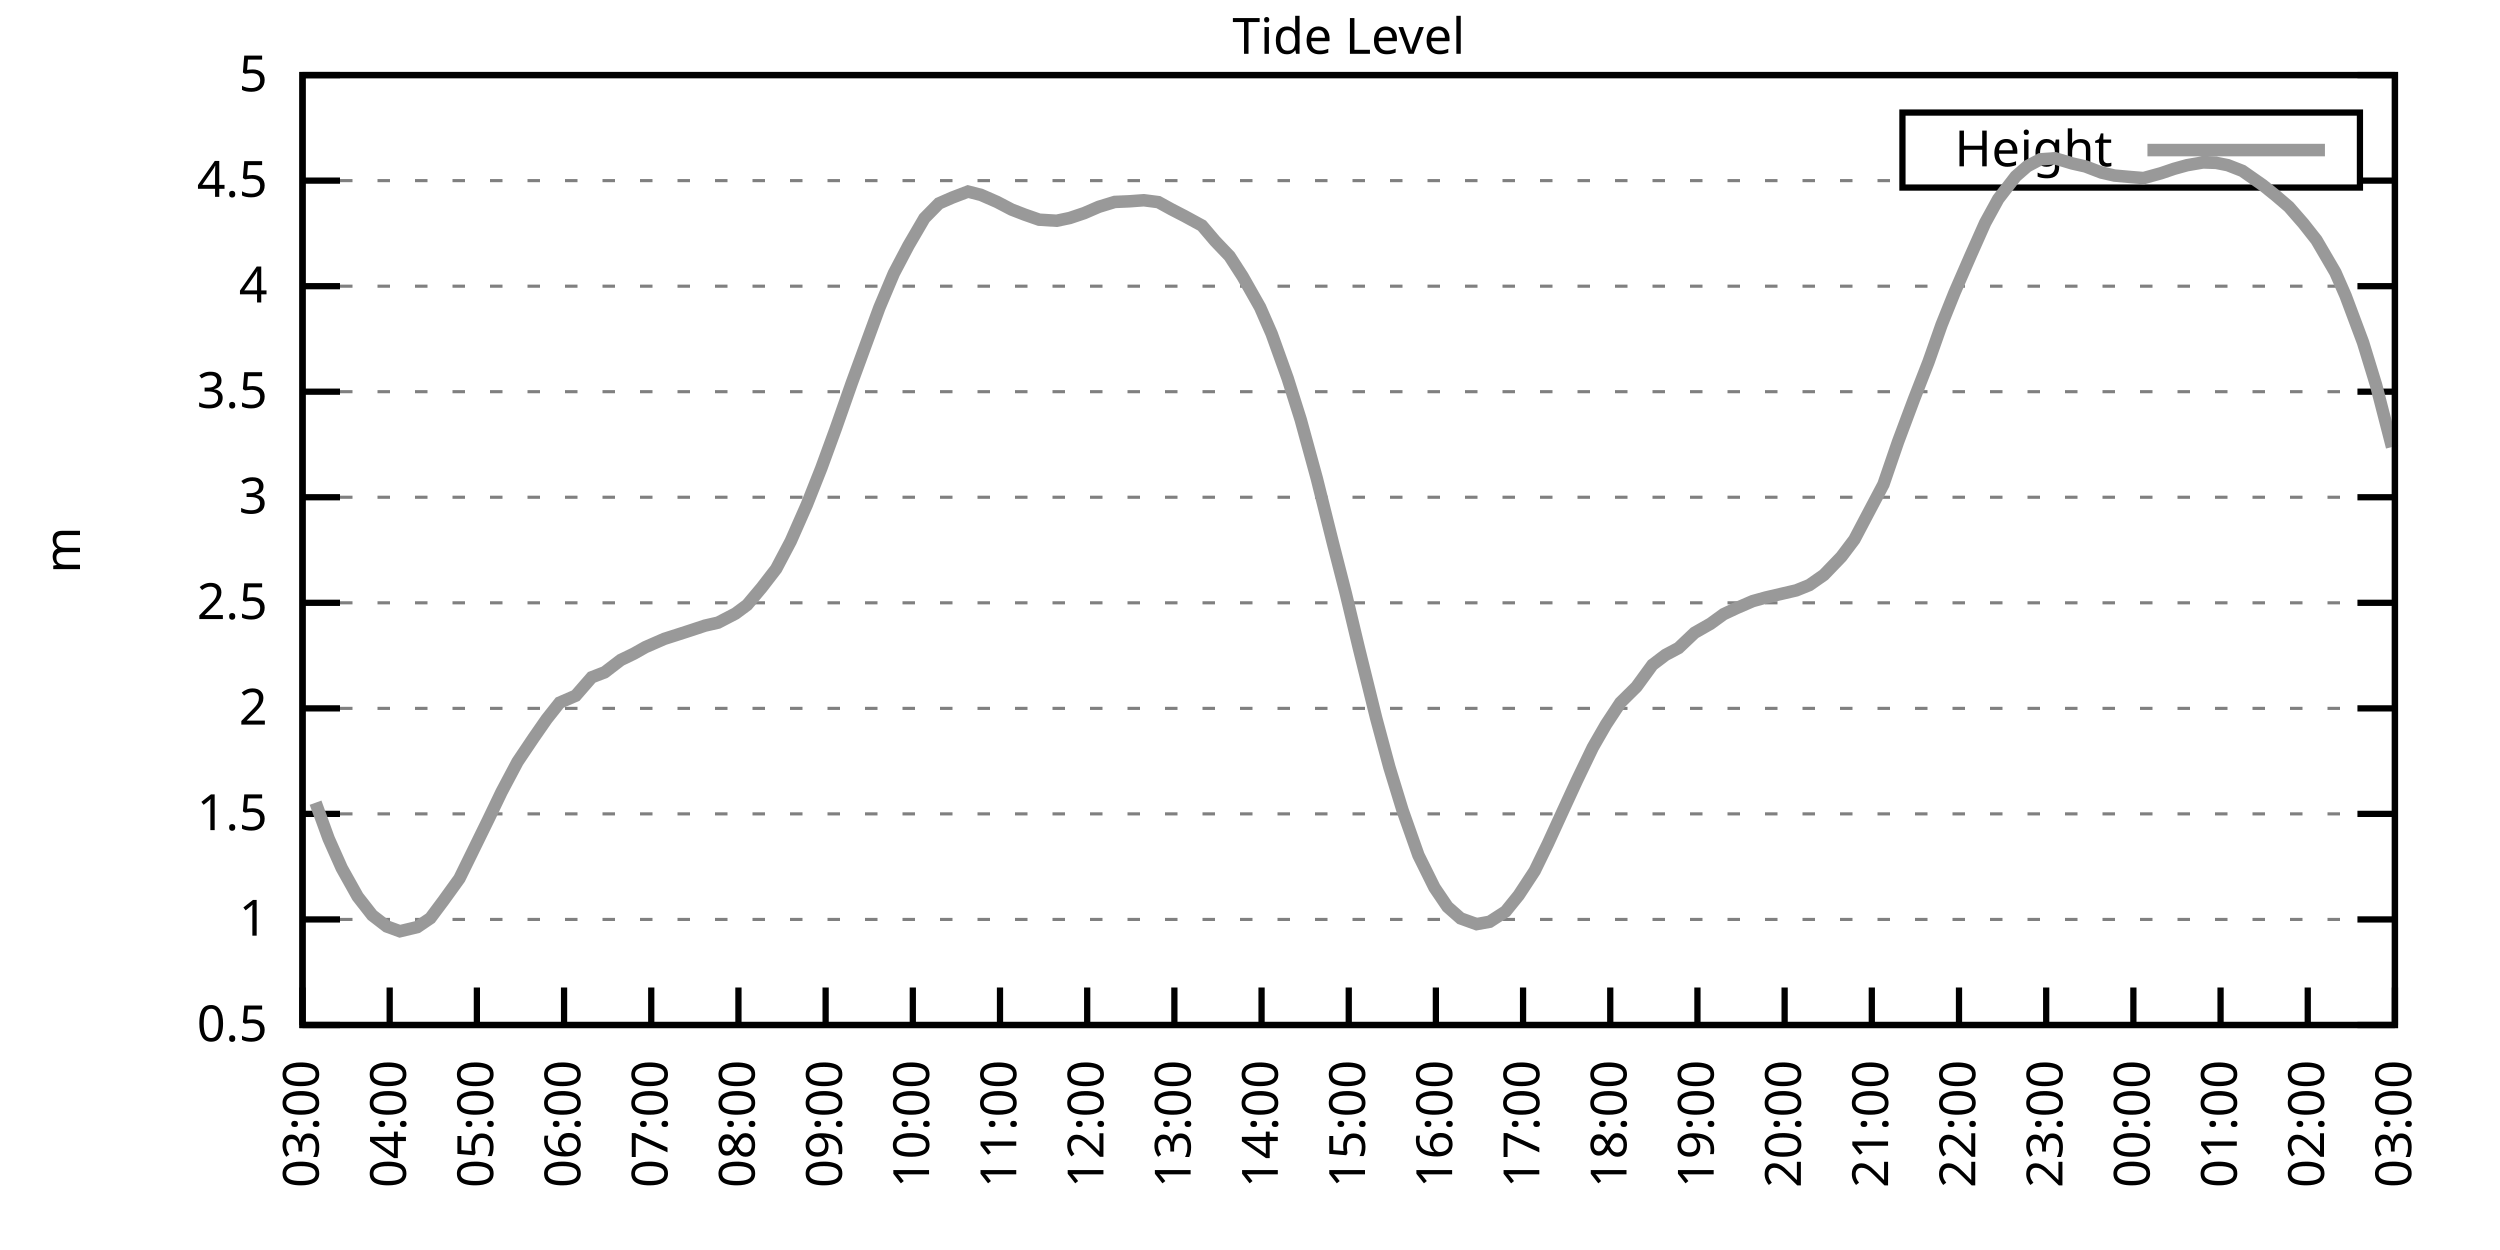
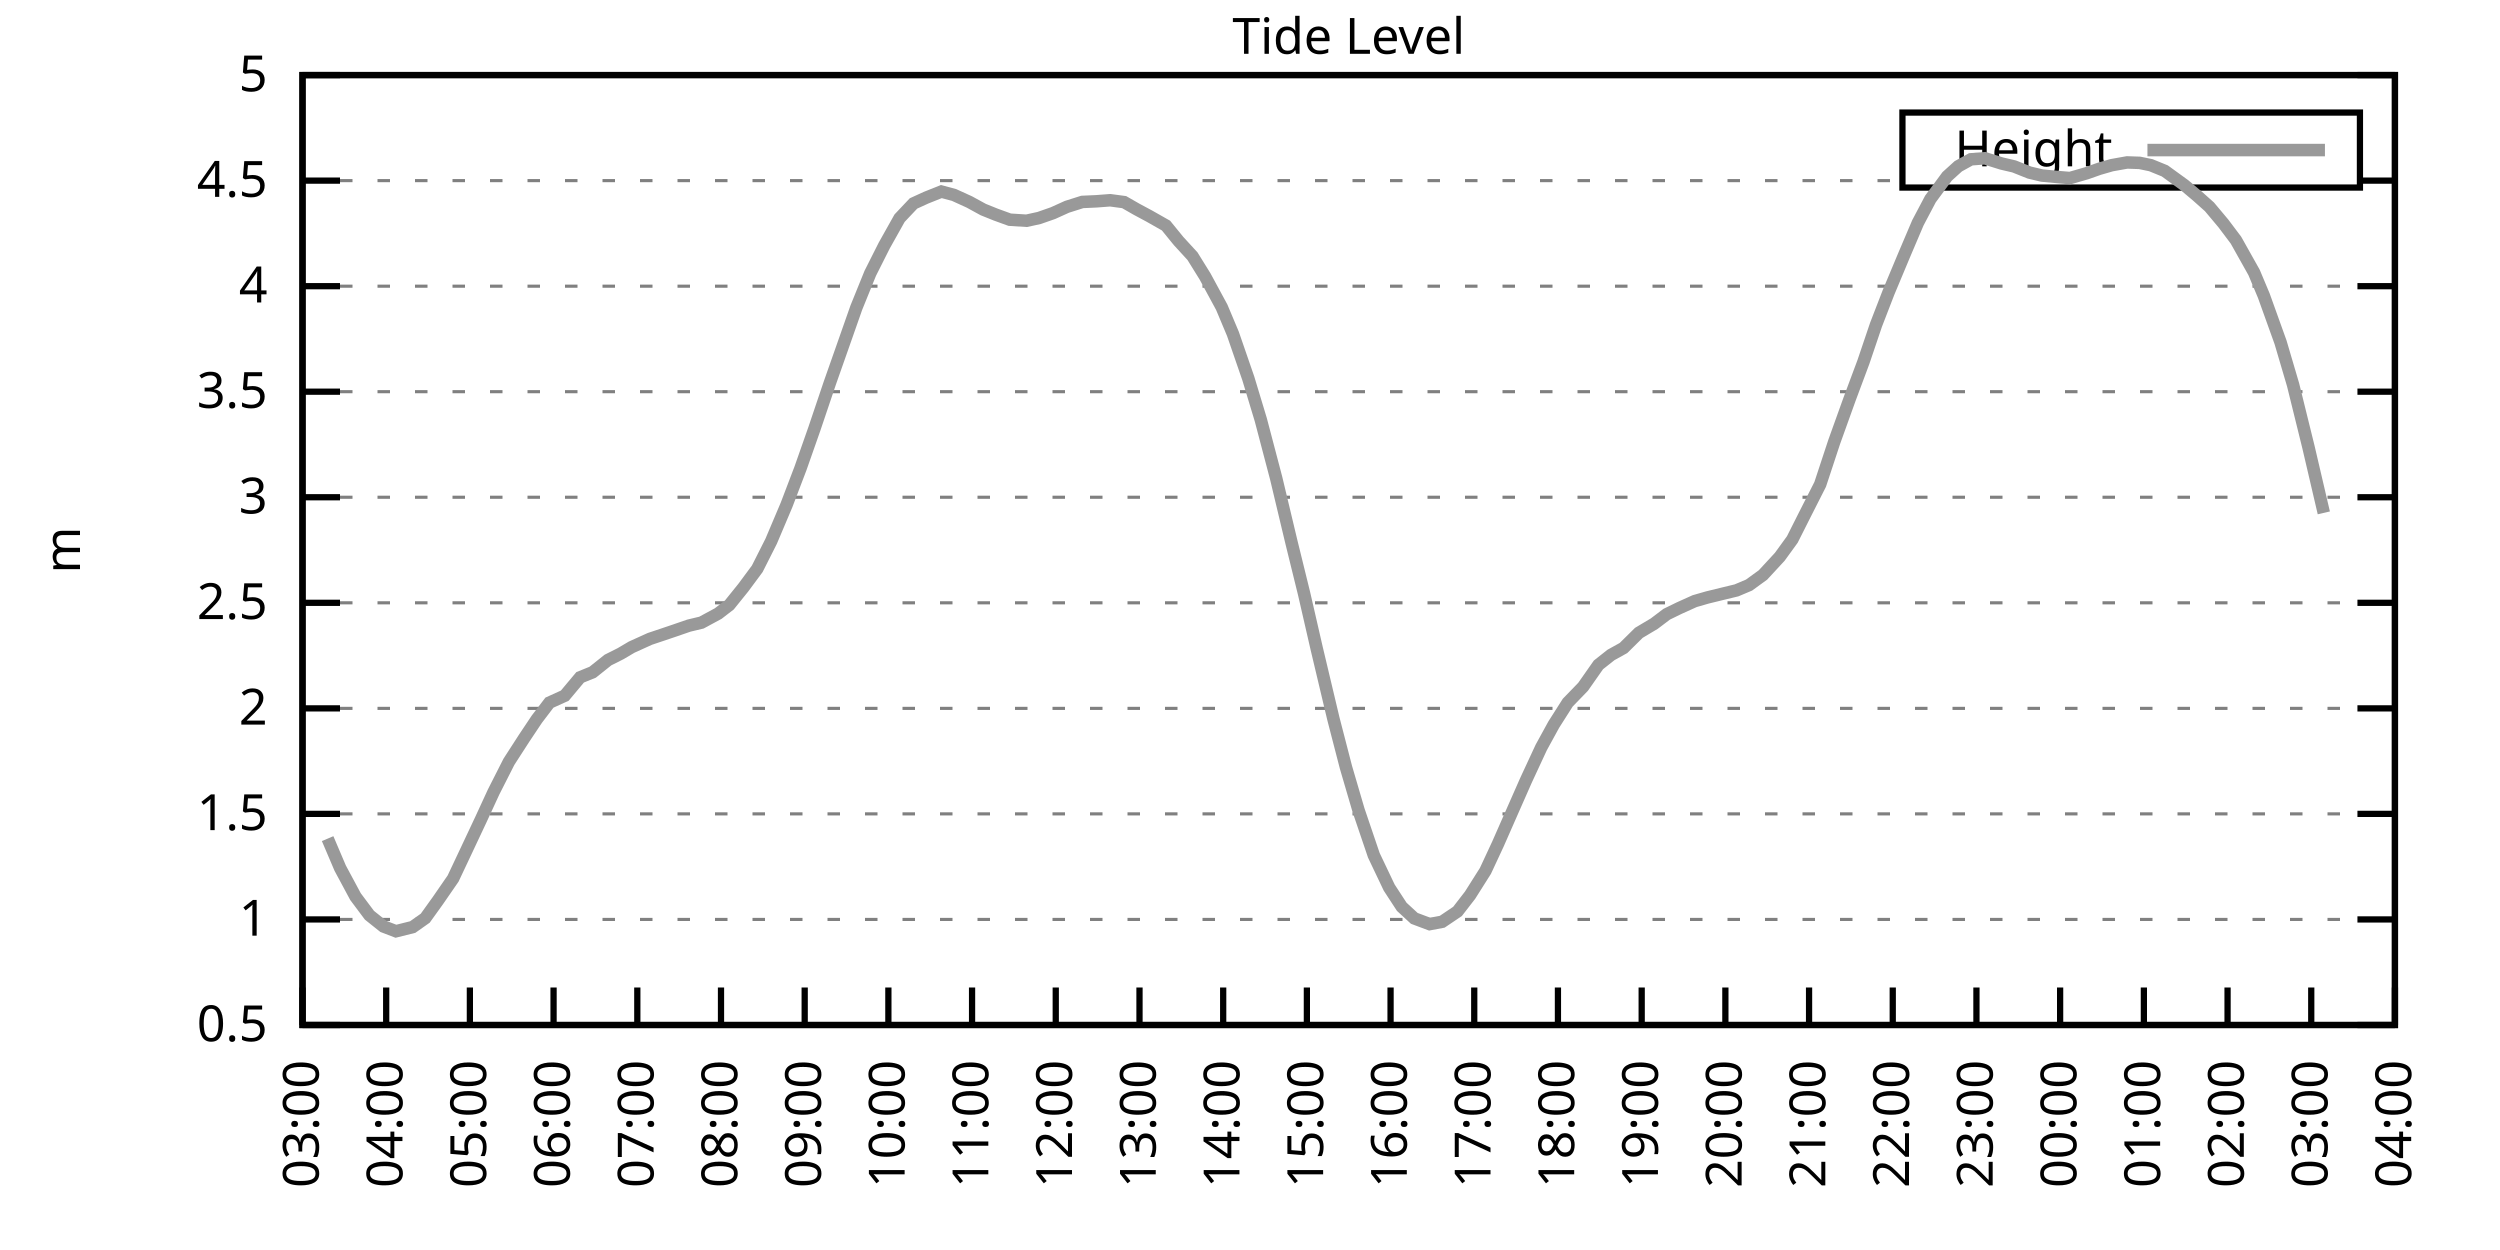
<svg xmlns="http://www.w3.org/2000/svg" xmlns:xlink="http://www.w3.org/1999/xlink" width="400" height="200" viewBox="0 0 400 200">
  <g id="gnuplot_canvas">
    <rect x="0" y="0" width="400" height="200" fill="none" />
    <defs>
      <circle id="gpDot" r="0.5" stroke-width="0.5" stroke="currentColor" />
      <path id="gpPt0" stroke-width="0.333" stroke="currentColor" d="M-1,0 h2 M0,-1 v2" />
      <path id="gpPt1" stroke-width="0.333" stroke="currentColor" d="M-1,-1 L1,1 M1,-1 L-1,1" />
      <path id="gpPt2" stroke-width="0.333" stroke="currentColor" d="M-1,0 L1,0 M0,-1 L0,1 M-1,-1 L1,1 M-1,1 L1,-1" />
      <rect id="gpPt3" stroke-width="0.333" stroke="currentColor" x="-1" y="-1" width="2" height="2" />
      <rect id="gpPt4" stroke-width="0.333" stroke="currentColor" fill="currentColor" x="-1" y="-1" width="2" height="2" />
      <circle id="gpPt5" stroke-width="0.333" stroke="currentColor" cx="0" cy="0" r="1" />
      <use xlink:href="#gpPt5" id="gpPt6" fill="currentColor" stroke="none" />
      <path id="gpPt7" stroke-width="0.333" stroke="currentColor" d="M0,-1.33 L-1.33,0.67 L1.33,0.67 z" />
      <use xlink:href="#gpPt7" id="gpPt8" fill="currentColor" stroke="none" />
      <use xlink:href="#gpPt7" id="gpPt9" stroke="currentColor" transform="rotate(180)" />
      <use xlink:href="#gpPt9" id="gpPt10" fill="currentColor" stroke="none" />
      <use xlink:href="#gpPt3" id="gpPt11" stroke="currentColor" transform="rotate(45)" />
      <use xlink:href="#gpPt11" id="gpPt12" fill="currentColor" stroke="none" />
      <path id="gpPt13" stroke-width="0.333" stroke="currentColor" d="M0,1.330 L1.265,0.411 L0.782,-1.067 L-0.782,-1.076 L-1.265,0.411 z" />
      <use xlink:href="#gpPt13" id="gpPt14" fill="currentColor" stroke="none" />
      <filter id="textbox" filterUnits="objectBoundingBox" x="0" y="0" height="1" width="1">
        <feFlood flood-color="white" flood-opacity="1" result="bgnd" />
        <feComposite in="SourceGraphic" in2="bgnd" operator="atop" />
      </filter>
      <filter id="greybox" filterUnits="objectBoundingBox" x="0" y="0" height="1" width="1">
        <feFlood flood-color="lightgrey" flood-opacity="1" result="grey" />
        <feComposite in="SourceGraphic" in2="grey" operator="atop" />
      </filter>
    </defs>
    <g fill="none" color="white" stroke="currentColor" stroke-width="1.00" stroke-linecap="butt" stroke-linejoin="miter">
</g>
    <g fill="none" color="black" stroke="currentColor" stroke-width="1.00" stroke-linecap="butt" stroke-linejoin="miter">
      <g stroke="none" shape-rendering="crispEdges">
        <polygon fill="rgb(255, 255, 255)" points="48.40,164.00 383.18,164.00 383.18,12.02 48.40,12.02 " />
      </g>
    </g>
    <g fill="none" color="black" stroke="currentColor" stroke-width="1.00" stroke-linecap="butt" stroke-linejoin="miter">
</g>
    <g fill="none" color="black" stroke="black" stroke-width="0.50" stroke-linecap="butt" stroke-linejoin="miter">
</g>
    <g fill="none" color="gray" stroke="currentColor" stroke-width="0.50" stroke-linecap="butt" stroke-linejoin="miter">
      <path stroke="gray" stroke-dasharray="2,4" class="gridline" d="M48.40,164.00 L383.19,164.00  " />
    </g>
    <g fill="none" color="gray" stroke="gray" stroke-width="1.00" stroke-linecap="butt" stroke-linejoin="miter">
</g>
    <g fill="none" color="black" stroke="currentColor" stroke-width="1.00" stroke-linecap="butt" stroke-linejoin="miter">
      <path stroke="black" d="M48.40,164.00 L54.40,164.00 M383.19,164.00 L377.19,164.00  " />
      <g transform="translate(42.80,166.60)" stroke="none" fill="black" font-family="Sans" font-size="8.00" text-anchor="end">
        <text>
          <tspan font-family="Sans"> 0.5</tspan>
        </text>
      </g>
    </g>
    <g fill="none" color="black" stroke="currentColor" stroke-width="1.00" stroke-linecap="butt" stroke-linejoin="miter">
</g>
    <g fill="none" color="black" stroke="black" stroke-width="0.50" stroke-linecap="butt" stroke-linejoin="miter">
</g>
    <g fill="none" color="gray" stroke="currentColor" stroke-width="0.50" stroke-linecap="butt" stroke-linejoin="miter">
      <path stroke="gray" stroke-dasharray="2,4" class="gridline" d="M48.40,147.11 L383.19,147.11  " />
    </g>
    <g fill="none" color="gray" stroke="gray" stroke-width="1.00" stroke-linecap="butt" stroke-linejoin="miter">
</g>
    <g fill="none" color="black" stroke="currentColor" stroke-width="1.00" stroke-linecap="butt" stroke-linejoin="miter">
      <path stroke="black" d="M48.40,147.11 L54.40,147.11 M383.19,147.11 L377.19,147.11  " />
      <g transform="translate(42.80,149.71)" stroke="none" fill="black" font-family="Sans" font-size="8.00" text-anchor="end">
        <text>
          <tspan font-family="Sans"> 1</tspan>
        </text>
      </g>
    </g>
    <g fill="none" color="black" stroke="currentColor" stroke-width="1.00" stroke-linecap="butt" stroke-linejoin="miter">
</g>
    <g fill="none" color="black" stroke="black" stroke-width="0.50" stroke-linecap="butt" stroke-linejoin="miter">
</g>
    <g fill="none" color="gray" stroke="currentColor" stroke-width="0.50" stroke-linecap="butt" stroke-linejoin="miter">
      <path stroke="gray" stroke-dasharray="2,4" class="gridline" d="M48.40,130.22 L383.19,130.22  " />
    </g>
    <g fill="none" color="gray" stroke="gray" stroke-width="1.00" stroke-linecap="butt" stroke-linejoin="miter">
</g>
    <g fill="none" color="black" stroke="currentColor" stroke-width="1.00" stroke-linecap="butt" stroke-linejoin="miter">
      <path stroke="black" d="M48.40,130.22 L54.40,130.22 M383.19,130.22 L377.19,130.22  " />
      <g transform="translate(42.80,132.82)" stroke="none" fill="black" font-family="Sans" font-size="8.00" text-anchor="end">
        <text>
          <tspan font-family="Sans"> 1.5</tspan>
        </text>
      </g>
    </g>
    <g fill="none" color="black" stroke="currentColor" stroke-width="1.00" stroke-linecap="butt" stroke-linejoin="miter">
</g>
    <g fill="none" color="black" stroke="black" stroke-width="0.50" stroke-linecap="butt" stroke-linejoin="miter">
</g>
    <g fill="none" color="gray" stroke="currentColor" stroke-width="0.50" stroke-linecap="butt" stroke-linejoin="miter">
      <path stroke="gray" stroke-dasharray="2,4" class="gridline" d="M48.40,113.34 L383.19,113.34  " />
    </g>
    <g fill="none" color="gray" stroke="gray" stroke-width="1.00" stroke-linecap="butt" stroke-linejoin="miter">
</g>
    <g fill="none" color="black" stroke="currentColor" stroke-width="1.00" stroke-linecap="butt" stroke-linejoin="miter">
      <path stroke="black" d="M48.40,113.34 L54.40,113.34 M383.19,113.34 L377.19,113.34  " />
      <g transform="translate(42.80,115.94)" stroke="none" fill="black" font-family="Sans" font-size="8.00" text-anchor="end">
        <text>
          <tspan font-family="Sans"> 2</tspan>
        </text>
      </g>
    </g>
    <g fill="none" color="black" stroke="currentColor" stroke-width="1.00" stroke-linecap="butt" stroke-linejoin="miter">
</g>
    <g fill="none" color="black" stroke="black" stroke-width="0.50" stroke-linecap="butt" stroke-linejoin="miter">
</g>
    <g fill="none" color="gray" stroke="currentColor" stroke-width="0.50" stroke-linecap="butt" stroke-linejoin="miter">
      <path stroke="gray" stroke-dasharray="2,4" class="gridline" d="M48.40,96.45 L383.19,96.45  " />
    </g>
    <g fill="none" color="gray" stroke="gray" stroke-width="1.00" stroke-linecap="butt" stroke-linejoin="miter">
</g>
    <g fill="none" color="black" stroke="currentColor" stroke-width="1.00" stroke-linecap="butt" stroke-linejoin="miter">
      <path stroke="black" d="M48.40,96.45 L54.40,96.45 M383.19,96.45 L377.19,96.45  " />
      <g transform="translate(42.80,99.05)" stroke="none" fill="black" font-family="Sans" font-size="8.00" text-anchor="end">
        <text>
          <tspan font-family="Sans"> 2.5</tspan>
        </text>
      </g>
    </g>
    <g fill="none" color="black" stroke="currentColor" stroke-width="1.00" stroke-linecap="butt" stroke-linejoin="miter">
</g>
    <g fill="none" color="black" stroke="black" stroke-width="0.50" stroke-linecap="butt" stroke-linejoin="miter">
</g>
    <g fill="none" color="gray" stroke="currentColor" stroke-width="0.50" stroke-linecap="butt" stroke-linejoin="miter">
      <path stroke="gray" stroke-dasharray="2,4" class="gridline" d="M48.40,79.56 L383.19,79.56  " />
    </g>
    <g fill="none" color="gray" stroke="gray" stroke-width="1.00" stroke-linecap="butt" stroke-linejoin="miter">
</g>
    <g fill="none" color="black" stroke="currentColor" stroke-width="1.00" stroke-linecap="butt" stroke-linejoin="miter">
      <path stroke="black" d="M48.40,79.56 L54.40,79.56 M383.19,79.56 L377.19,79.56  " />
      <g transform="translate(42.80,82.16)" stroke="none" fill="black" font-family="Sans" font-size="8.00" text-anchor="end">
        <text>
          <tspan font-family="Sans"> 3</tspan>
        </text>
      </g>
    </g>
    <g fill="none" color="black" stroke="currentColor" stroke-width="1.00" stroke-linecap="butt" stroke-linejoin="miter">
</g>
    <g fill="none" color="black" stroke="black" stroke-width="0.50" stroke-linecap="butt" stroke-linejoin="miter">
</g>
    <g fill="none" color="gray" stroke="currentColor" stroke-width="0.50" stroke-linecap="butt" stroke-linejoin="miter">
      <path stroke="gray" stroke-dasharray="2,4" class="gridline" d="M48.40,62.67 L383.19,62.67  " />
    </g>
    <g fill="none" color="gray" stroke="gray" stroke-width="1.00" stroke-linecap="butt" stroke-linejoin="miter">
</g>
    <g fill="none" color="black" stroke="currentColor" stroke-width="1.00" stroke-linecap="butt" stroke-linejoin="miter">
      <path stroke="black" d="M48.40,62.67 L54.40,62.67 M383.19,62.67 L377.19,62.67  " />
      <g transform="translate(42.80,65.27)" stroke="none" fill="black" font-family="Sans" font-size="8.00" text-anchor="end">
        <text>
          <tspan font-family="Sans"> 3.5</tspan>
        </text>
      </g>
    </g>
    <g fill="none" color="black" stroke="currentColor" stroke-width="1.00" stroke-linecap="butt" stroke-linejoin="miter">
</g>
    <g fill="none" color="black" stroke="black" stroke-width="0.50" stroke-linecap="butt" stroke-linejoin="miter">
</g>
    <g fill="none" color="gray" stroke="currentColor" stroke-width="0.50" stroke-linecap="butt" stroke-linejoin="miter">
      <path stroke="gray" stroke-dasharray="2,4" class="gridline" d="M48.40,45.79 L383.19,45.79  " />
    </g>
    <g fill="none" color="gray" stroke="gray" stroke-width="1.00" stroke-linecap="butt" stroke-linejoin="miter">
</g>
    <g fill="none" color="black" stroke="currentColor" stroke-width="1.00" stroke-linecap="butt" stroke-linejoin="miter">
      <path stroke="black" d="M48.40,45.79 L54.40,45.79 M383.19,45.79 L377.19,45.79  " />
      <g transform="translate(42.80,48.39)" stroke="none" fill="black" font-family="Sans" font-size="8.00" text-anchor="end">
        <text>
          <tspan font-family="Sans"> 4</tspan>
        </text>
      </g>
    </g>
    <g fill="none" color="black" stroke="currentColor" stroke-width="1.00" stroke-linecap="butt" stroke-linejoin="miter">
</g>
    <g fill="none" color="black" stroke="black" stroke-width="0.50" stroke-linecap="butt" stroke-linejoin="miter">
</g>
    <g fill="none" color="gray" stroke="currentColor" stroke-width="0.50" stroke-linecap="butt" stroke-linejoin="miter">
      <path stroke="gray" stroke-dasharray="2,4" class="gridline" d="M48.40,28.90 L304.39,28.90 M377.59,28.90 L383.19,28.90  " />
    </g>
    <g fill="none" color="gray" stroke="gray" stroke-width="1.00" stroke-linecap="butt" stroke-linejoin="miter">
</g>
    <g fill="none" color="black" stroke="currentColor" stroke-width="1.00" stroke-linecap="butt" stroke-linejoin="miter">
      <path stroke="black" d="M48.40,28.90 L54.40,28.90 M383.19,28.90 L377.19,28.90  " />
      <g transform="translate(42.80,31.50)" stroke="none" fill="black" font-family="Sans" font-size="8.00" text-anchor="end">
        <text>
          <tspan font-family="Sans"> 4.5</tspan>
        </text>
      </g>
    </g>
    <g fill="none" color="black" stroke="currentColor" stroke-width="1.00" stroke-linecap="butt" stroke-linejoin="miter">
</g>
    <g fill="none" color="black" stroke="black" stroke-width="0.50" stroke-linecap="butt" stroke-linejoin="miter">
</g>
    <g fill="none" color="gray" stroke="currentColor" stroke-width="0.50" stroke-linecap="butt" stroke-linejoin="miter">
      <path stroke="gray" stroke-dasharray="2,4" class="gridline" d="M48.40,12.01 L383.19,12.01  " />
    </g>
    <g fill="none" color="gray" stroke="gray" stroke-width="1.00" stroke-linecap="butt" stroke-linejoin="miter">
</g>
    <g fill="none" color="black" stroke="currentColor" stroke-width="1.00" stroke-linecap="butt" stroke-linejoin="miter">
      <path stroke="black" d="M48.40,12.01 L54.40,12.01 M383.19,12.01 L377.19,12.01  " />
      <g transform="translate(42.80,14.61)" stroke="none" fill="black" font-family="Sans" font-size="8.00" text-anchor="end">
        <text>
          <tspan font-family="Sans"> 5</tspan>
        </text>
      </g>
    </g>
    <g fill="none" color="black" stroke="currentColor" stroke-width="1.00" stroke-linecap="butt" stroke-linejoin="miter">
      <path stroke="black" d="M48.40,164.00 L48.40,158.00  " />
      <g transform="translate(51.00,169.60) rotate(270.00)" stroke="none" fill="black" font-family="Sans" font-size="8.00" text-anchor="end">
        <text>
          <tspan font-family="Sans">03:00</tspan>
        </text>
      </g>
    </g>
    <g fill="none" color="black" stroke="currentColor" stroke-width="1.00" stroke-linecap="butt" stroke-linejoin="miter">
-       <path stroke="black" d="M62.35,164.00 L62.35,158.00  " />
-       <g transform="translate(64.95,169.60) rotate(270.00)" stroke="none" fill="black" font-family="Sans" font-size="8.00" text-anchor="end">
+       <path stroke="black" d="M61.79,164.00 L61.79,158.00  " />
+       <g transform="translate(64.39,169.60) rotate(270.00)" stroke="none" fill="black" font-family="Sans" font-size="8.00" text-anchor="end">
        <text>
          <tspan font-family="Sans">04:00</tspan>
        </text>
      </g>
    </g>
    <g fill="none" color="black" stroke="currentColor" stroke-width="1.00" stroke-linecap="butt" stroke-linejoin="miter">
-       <path stroke="black" d="M76.30,164.00 L76.30,158.00  " />
-       <g transform="translate(78.90,169.60) rotate(270.00)" stroke="none" fill="black" font-family="Sans" font-size="8.00" text-anchor="end">
+       <path stroke="black" d="M75.18,164.00 L75.18,158.00  " />
+       <g transform="translate(77.78,169.60) rotate(270.00)" stroke="none" fill="black" font-family="Sans" font-size="8.00" text-anchor="end">
        <text>
          <tspan font-family="Sans">05:00</tspan>
        </text>
      </g>
    </g>
    <g fill="none" color="black" stroke="currentColor" stroke-width="1.00" stroke-linecap="butt" stroke-linejoin="miter">
-       <path stroke="black" d="M90.25,164.00 L90.25,158.00  " />
-       <g transform="translate(92.85,169.60) rotate(270.00)" stroke="none" fill="black" font-family="Sans" font-size="8.00" text-anchor="end">
+       <path stroke="black" d="M88.57,164.00 L88.57,158.00  " />
+       <g transform="translate(91.17,169.60) rotate(270.00)" stroke="none" fill="black" font-family="Sans" font-size="8.00" text-anchor="end">
        <text>
          <tspan font-family="Sans">06:00</tspan>
        </text>
      </g>
    </g>
    <g fill="none" color="black" stroke="currentColor" stroke-width="1.00" stroke-linecap="butt" stroke-linejoin="miter">
-       <path stroke="black" d="M104.20,164.00 L104.20,158.00  " />
-       <g transform="translate(106.80,169.60) rotate(270.00)" stroke="none" fill="black" font-family="Sans" font-size="8.00" text-anchor="end">
+       <path stroke="black" d="M101.97,164.00 L101.97,158.00  " />
+       <g transform="translate(104.57,169.60) rotate(270.00)" stroke="none" fill="black" font-family="Sans" font-size="8.00" text-anchor="end">
        <text>
          <tspan font-family="Sans">07:00</tspan>
        </text>
      </g>
    </g>
    <g fill="none" color="black" stroke="currentColor" stroke-width="1.00" stroke-linecap="butt" stroke-linejoin="miter">
-       <path stroke="black" d="M118.15,164.00 L118.15,158.00  " />
-       <g transform="translate(120.75,169.60) rotate(270.00)" stroke="none" fill="black" font-family="Sans" font-size="8.00" text-anchor="end">
+       <path stroke="black" d="M115.36,164.00 L115.36,158.00  " />
+       <g transform="translate(117.96,169.60) rotate(270.00)" stroke="none" fill="black" font-family="Sans" font-size="8.00" text-anchor="end">
        <text>
          <tspan font-family="Sans">08:00</tspan>
        </text>
      </g>
    </g>
    <g fill="none" color="black" stroke="currentColor" stroke-width="1.00" stroke-linecap="butt" stroke-linejoin="miter">
-       <path stroke="black" d="M132.10,164.00 L132.10,158.00  " />
-       <g transform="translate(134.70,169.60) rotate(270.00)" stroke="none" fill="black" font-family="Sans" font-size="8.00" text-anchor="end">
+       <path stroke="black" d="M128.75,164.00 L128.75,158.00  " />
+       <g transform="translate(131.35,169.60) rotate(270.00)" stroke="none" fill="black" font-family="Sans" font-size="8.00" text-anchor="end">
        <text>
          <tspan font-family="Sans">09:00</tspan>
        </text>
      </g>
    </g>
    <g fill="none" color="black" stroke="currentColor" stroke-width="1.00" stroke-linecap="butt" stroke-linejoin="miter">
-       <path stroke="black" d="M146.05,164.00 L146.05,158.00  " />
-       <g transform="translate(148.65,169.60) rotate(270.00)" stroke="none" fill="black" font-family="Sans" font-size="8.00" text-anchor="end">
+       <path stroke="black" d="M142.14,164.00 L142.14,158.00  " />
+       <g transform="translate(144.74,169.60) rotate(270.00)" stroke="none" fill="black" font-family="Sans" font-size="8.00" text-anchor="end">
        <text>
          <tspan font-family="Sans">10:00</tspan>
        </text>
      </g>
    </g>
    <g fill="none" color="black" stroke="currentColor" stroke-width="1.00" stroke-linecap="butt" stroke-linejoin="miter">
-       <path stroke="black" d="M160.00,164.00 L160.00,158.00  " />
-       <g transform="translate(162.60,169.60) rotate(270.00)" stroke="none" fill="black" font-family="Sans" font-size="8.00" text-anchor="end">
+       <path stroke="black" d="M155.53,164.00 L155.53,158.00  " />
+       <g transform="translate(158.13,169.60) rotate(270.00)" stroke="none" fill="black" font-family="Sans" font-size="8.00" text-anchor="end">
        <text>
          <tspan font-family="Sans">11:00</tspan>
        </text>
      </g>
    </g>
    <g fill="none" color="black" stroke="currentColor" stroke-width="1.00" stroke-linecap="butt" stroke-linejoin="miter">
-       <path stroke="black" d="M173.95,164.00 L173.95,158.00  " />
-       <g transform="translate(176.55,169.60) rotate(270.00)" stroke="none" fill="black" font-family="Sans" font-size="8.00" text-anchor="end">
+       <path stroke="black" d="M168.92,164.00 L168.92,158.00  " />
+       <g transform="translate(171.52,169.60) rotate(270.00)" stroke="none" fill="black" font-family="Sans" font-size="8.00" text-anchor="end">
        <text>
          <tspan font-family="Sans">12:00</tspan>
        </text>
      </g>
    </g>
    <g fill="none" color="black" stroke="currentColor" stroke-width="1.00" stroke-linecap="butt" stroke-linejoin="miter">
-       <path stroke="black" d="M187.90,164.00 L187.90,158.00  " />
-       <g transform="translate(190.50,169.60) rotate(270.00)" stroke="none" fill="black" font-family="Sans" font-size="8.00" text-anchor="end">
+       <path stroke="black" d="M182.32,164.00 L182.32,158.00  " />
+       <g transform="translate(184.92,169.60) rotate(270.00)" stroke="none" fill="black" font-family="Sans" font-size="8.00" text-anchor="end">
        <text>
          <tspan font-family="Sans">13:00</tspan>
        </text>
      </g>
    </g>
    <g fill="none" color="black" stroke="currentColor" stroke-width="1.00" stroke-linecap="butt" stroke-linejoin="miter">
-       <path stroke="black" d="M201.85,164.00 L201.85,158.00  " />
-       <g transform="translate(204.45,169.60) rotate(270.00)" stroke="none" fill="black" font-family="Sans" font-size="8.00" text-anchor="end">
+       <path stroke="black" d="M195.71,164.00 L195.71,158.00  " />
+       <g transform="translate(198.31,169.60) rotate(270.00)" stroke="none" fill="black" font-family="Sans" font-size="8.00" text-anchor="end">
        <text>
          <tspan font-family="Sans">14:00</tspan>
        </text>
      </g>
    </g>
    <g fill="none" color="black" stroke="currentColor" stroke-width="1.00" stroke-linecap="butt" stroke-linejoin="miter">
-       <path stroke="black" d="M215.80,164.00 L215.80,158.00  " />
-       <g transform="translate(218.40,169.60) rotate(270.00)" stroke="none" fill="black" font-family="Sans" font-size="8.00" text-anchor="end">
+       <path stroke="black" d="M209.10,164.00 L209.10,158.00  " />
+       <g transform="translate(211.70,169.60) rotate(270.00)" stroke="none" fill="black" font-family="Sans" font-size="8.00" text-anchor="end">
        <text>
          <tspan font-family="Sans">15:00</tspan>
        </text>
      </g>
    </g>
    <g fill="none" color="black" stroke="currentColor" stroke-width="1.00" stroke-linecap="butt" stroke-linejoin="miter">
-       <path stroke="black" d="M229.74,164.00 L229.74,158.00  " />
-       <g transform="translate(232.34,169.60) rotate(270.00)" stroke="none" fill="black" font-family="Sans" font-size="8.00" text-anchor="end">
+       <path stroke="black" d="M222.49,164.00 L222.49,158.00  " />
+       <g transform="translate(225.09,169.60) rotate(270.00)" stroke="none" fill="black" font-family="Sans" font-size="8.00" text-anchor="end">
        <text>
          <tspan font-family="Sans">16:00</tspan>
        </text>
      </g>
    </g>
    <g fill="none" color="black" stroke="currentColor" stroke-width="1.00" stroke-linecap="butt" stroke-linejoin="miter">
-       <path stroke="black" d="M243.69,164.00 L243.69,158.00  " />
-       <g transform="translate(246.29,169.60) rotate(270.00)" stroke="none" fill="black" font-family="Sans" font-size="8.00" text-anchor="end">
+       <path stroke="black" d="M235.88,164.00 L235.88,158.00  " />
+       <g transform="translate(238.48,169.60) rotate(270.00)" stroke="none" fill="black" font-family="Sans" font-size="8.00" text-anchor="end">
        <text>
          <tspan font-family="Sans">17:00</tspan>
        </text>
      </g>
    </g>
    <g fill="none" color="black" stroke="currentColor" stroke-width="1.00" stroke-linecap="butt" stroke-linejoin="miter">
-       <path stroke="black" d="M257.64,164.00 L257.64,158.00  " />
-       <g transform="translate(260.24,169.60) rotate(270.00)" stroke="none" fill="black" font-family="Sans" font-size="8.00" text-anchor="end">
+       <path stroke="black" d="M249.27,164.00 L249.27,158.00  " />
+       <g transform="translate(251.87,169.60) rotate(270.00)" stroke="none" fill="black" font-family="Sans" font-size="8.00" text-anchor="end">
        <text>
          <tspan font-family="Sans">18:00</tspan>
        </text>
      </g>
    </g>
    <g fill="none" color="black" stroke="currentColor" stroke-width="1.00" stroke-linecap="butt" stroke-linejoin="miter">
-       <path stroke="black" d="M271.59,164.00 L271.59,158.00  " />
-       <g transform="translate(274.19,169.60) rotate(270.00)" stroke="none" fill="black" font-family="Sans" font-size="8.00" text-anchor="end">
+       <path stroke="black" d="M262.67,164.00 L262.67,158.00  " />
+       <g transform="translate(265.27,169.60) rotate(270.00)" stroke="none" fill="black" font-family="Sans" font-size="8.00" text-anchor="end">
        <text>
          <tspan font-family="Sans">19:00</tspan>
        </text>
      </g>
    </g>
    <g fill="none" color="black" stroke="currentColor" stroke-width="1.00" stroke-linecap="butt" stroke-linejoin="miter">
-       <path stroke="black" d="M285.54,164.00 L285.54,158.00  " />
-       <g transform="translate(288.14,169.60) rotate(270.00)" stroke="none" fill="black" font-family="Sans" font-size="8.00" text-anchor="end">
+       <path stroke="black" d="M276.06,164.00 L276.06,158.00  " />
+       <g transform="translate(278.66,169.60) rotate(270.00)" stroke="none" fill="black" font-family="Sans" font-size="8.00" text-anchor="end">
        <text>
          <tspan font-family="Sans">20:00</tspan>
        </text>
      </g>
    </g>
    <g fill="none" color="black" stroke="currentColor" stroke-width="1.00" stroke-linecap="butt" stroke-linejoin="miter">
-       <path stroke="black" d="M299.49,164.00 L299.49,158.00  " />
-       <g transform="translate(302.09,169.60) rotate(270.00)" stroke="none" fill="black" font-family="Sans" font-size="8.00" text-anchor="end">
+       <path stroke="black" d="M289.45,164.00 L289.45,158.00  " />
+       <g transform="translate(292.05,169.60) rotate(270.00)" stroke="none" fill="black" font-family="Sans" font-size="8.00" text-anchor="end">
        <text>
          <tspan font-family="Sans">21:00</tspan>
        </text>
      </g>
    </g>
    <g fill="none" color="black" stroke="currentColor" stroke-width="1.00" stroke-linecap="butt" stroke-linejoin="miter">
-       <path stroke="black" d="M313.44,164.00 L313.44,158.00  " />
-       <g transform="translate(316.04,169.60) rotate(270.00)" stroke="none" fill="black" font-family="Sans" font-size="8.00" text-anchor="end">
+       <path stroke="black" d="M302.84,164.00 L302.84,158.00  " />
+       <g transform="translate(305.44,169.60) rotate(270.00)" stroke="none" fill="black" font-family="Sans" font-size="8.00" text-anchor="end">
        <text>
          <tspan font-family="Sans">22:00</tspan>
        </text>
      </g>
    </g>
    <g fill="none" color="black" stroke="currentColor" stroke-width="1.00" stroke-linecap="butt" stroke-linejoin="miter">
-       <path stroke="black" d="M327.39,164.00 L327.39,158.00  " />
-       <g transform="translate(329.99,169.60) rotate(270.00)" stroke="none" fill="black" font-family="Sans" font-size="8.00" text-anchor="end">
+       <path stroke="black" d="M316.23,164.00 L316.23,158.00  " />
+       <g transform="translate(318.83,169.60) rotate(270.00)" stroke="none" fill="black" font-family="Sans" font-size="8.00" text-anchor="end">
        <text>
          <tspan font-family="Sans">23:00</tspan>
        </text>
      </g>
    </g>
    <g fill="none" color="black" stroke="currentColor" stroke-width="1.00" stroke-linecap="butt" stroke-linejoin="miter">
-       <path stroke="black" d="M341.34,164.00 L341.34,158.00  " />
-       <g transform="translate(343.94,169.60) rotate(270.00)" stroke="none" fill="black" font-family="Sans" font-size="8.00" text-anchor="end">
+       <path stroke="black" d="M329.62,164.00 L329.62,158.00  " />
+       <g transform="translate(332.22,169.60) rotate(270.00)" stroke="none" fill="black" font-family="Sans" font-size="8.00" text-anchor="end">
        <text>
          <tspan font-family="Sans">00:00</tspan>
        </text>
      </g>
    </g>
    <g fill="none" color="black" stroke="currentColor" stroke-width="1.00" stroke-linecap="butt" stroke-linejoin="miter">
-       <path stroke="black" d="M355.29,164.00 L355.29,158.00  " />
-       <g transform="translate(357.89,169.60) rotate(270.00)" stroke="none" fill="black" font-family="Sans" font-size="8.00" text-anchor="end">
+       <path stroke="black" d="M343.02,164.00 L343.02,158.00  " />
+       <g transform="translate(345.62,169.60) rotate(270.00)" stroke="none" fill="black" font-family="Sans" font-size="8.00" text-anchor="end">
        <text>
          <tspan font-family="Sans">01:00</tspan>
        </text>
      </g>
    </g>
    <g fill="none" color="black" stroke="currentColor" stroke-width="1.00" stroke-linecap="butt" stroke-linejoin="miter">
-       <path stroke="black" d="M369.24,164.00 L369.24,158.00  " />
-       <g transform="translate(371.84,169.60) rotate(270.00)" stroke="none" fill="black" font-family="Sans" font-size="8.00" text-anchor="end">
+       <path stroke="black" d="M356.41,164.00 L356.41,158.00  " />
+       <g transform="translate(359.01,169.60) rotate(270.00)" stroke="none" fill="black" font-family="Sans" font-size="8.00" text-anchor="end">
        <text>
          <tspan font-family="Sans">02:00</tspan>
+         </text>
+       </g>
+     </g>
+     <g fill="none" color="black" stroke="currentColor" stroke-width="1.00" stroke-linecap="butt" stroke-linejoin="miter">
+       <path stroke="black" d="M369.80,164.00 L369.80,158.00  " />
+       <g transform="translate(372.40,169.60) rotate(270.00)" stroke="none" fill="black" font-family="Sans" font-size="8.00" text-anchor="end">
+         <text>
+           <tspan font-family="Sans">03:00</tspan>
        </text>
      </g>
    </g>
    <g fill="none" color="black" stroke="currentColor" stroke-width="1.00" stroke-linecap="butt" stroke-linejoin="miter">
      <path stroke="black" d="M383.19,164.00 L383.19,158.00  " />
      <g transform="translate(385.79,169.60) rotate(270.00)" stroke="none" fill="black" font-family="Sans" font-size="8.00" text-anchor="end">
        <text>
-           <tspan font-family="Sans">03:00</tspan>
+           <tspan font-family="Sans">04:00</tspan>
        </text>
      </g>
    </g>
    <g fill="none" color="black" stroke="currentColor" stroke-width="1.00" stroke-linecap="butt" stroke-linejoin="miter">
</g>
    <g fill="none" color="black" stroke="currentColor" stroke-width="1.00" stroke-linecap="butt" stroke-linejoin="miter">
      <path stroke="black" d="M48.40,12.01 L48.40,164.00 L383.19,164.00 L383.19,12.01 L48.40,12.01 Z  " />
    </g>
    <g fill="none" color="black" stroke="currentColor" stroke-width="1.00" stroke-linecap="butt" stroke-linejoin="miter">
</g>
    <g fill="none" color="black" stroke="currentColor" stroke-width="1.00" stroke-linecap="butt" stroke-linejoin="miter">
      <path stroke="black" d="M304.39,30.01 L304.39,18.01 L377.59,18.01 L377.59,30.01 L304.39,30.01 Z  " />
    </g>
    <g id="Tide_level_plot_1">
      <g fill="none" color="white" stroke="black" stroke-width="2.00" stroke-linecap="butt" stroke-linejoin="miter">
</g>
      <g fill="none" color="black" stroke="currentColor" stroke-width="2.00" stroke-linecap="butt" stroke-linejoin="miter">
        <g transform="translate(337.99,26.61)" stroke="none" fill="black" font-family="Sans" font-size="8.00" text-anchor="end">
          <text>
            <tspan font-family="Sans">Height</tspan>
          </text>
        </g>
      </g>
      <g fill="none" color="black" stroke="currentColor" stroke-width="2.00" stroke-linecap="butt" stroke-linejoin="miter">
-         <path stroke="rgb(153, 153, 153)" d="M343.59,24.01 L371.99,24.01 M50.49,128.43 L52.58,134.18 L54.68,138.90 L57.23,143.46 L59.56,146.44 L61.88,148.23   L63.98,149.00 L66.77,148.33 L68.86,146.91 L70.95,144.11 L73.51,140.56 L75.60,136.30 L78.16,131.07 L80.25,126.71   L82.81,121.88 L85.37,118.07 L87.46,115.06 L89.55,112.42 L92.11,111.31 L94.67,108.37 L96.76,107.56 L99.32,105.60   L101.41,104.59 L103.27,103.54 L106.29,102.22 L108.38,101.55 L110.48,100.87 L112.80,100.10 L114.89,99.62 L117.68,98.17   L119.54,96.79 L121.87,94.02 L124.19,91.01 L126.52,86.59 L129.08,80.78 L131.40,74.93 L133.72,68.58 L136.28,61.29   L138.37,55.58 L140.70,49.23 L143.02,43.73 L145.35,39.30 L147.91,34.91 L150.23,32.55 L152.32,31.63 L154.88,30.65   L156.97,31.19 L159.53,32.31 L161.86,33.53 L163.95,34.34 L166.27,35.15 L169.06,35.32 L171.16,34.88 L173.48,34.10   L175.81,33.09 L178.36,32.31 L180.69,32.21 L183.01,32.04 L185.34,32.34 L187.43,33.49 L189.52,34.57 L192.31,36.09   L194.41,38.56 L196.73,40.99 L198.82,44.23 L201.61,49.16 L203.47,53.42 L206.03,60.55 L208.12,67.17 L210.68,76.52   L213.24,86.79 L215.33,94.96 L217.42,103.71 L220.21,114.99 L222.30,122.76 L224.40,129.62 L226.95,136.84 L229.51,142.01   L231.60,145.09 L233.70,146.94 L236.25,147.86 L238.35,147.48 L240.90,145.83 L243.00,143.23 L245.55,139.34 L247.65,135.02   L250.20,129.45 L252.30,124.89 L254.85,119.59 L256.95,115.94 L259.27,112.42 L261.83,109.89 L264.39,106.38 L266.48,104.79   L268.57,103.68 L271.13,101.25 L273.69,99.79 L275.78,98.27 L277.87,97.29 L280.43,96.18 L282.52,95.60 L285.08,95.00   L287.40,94.46 L289.50,93.61 L291.82,91.99 L294.61,89.09 L296.70,86.32 L298.80,82.33 L301.35,77.50 L303.68,70.71   L306.23,63.89 L308.56,57.91 L310.65,51.97 L312.74,46.77 L315.30,40.89 L317.63,35.65 L319.72,31.84 L322.51,28.22   L324.37,26.60 L326.46,25.49 L328.79,25.32 L331.58,26.16 L333.67,26.63 L336.23,27.61 L338.32,28.09 L340.88,28.32   L342.97,28.49 L345.76,27.72 L347.85,27.01 L349.94,26.43 L352.50,25.99 L354.59,26.06 L356.45,26.43 L358.78,27.34   L362.03,29.61 L364.13,31.30 L366.22,33.09 L368.54,35.75 L370.64,38.42 L373.66,43.59 L375.29,47.31 L378.08,54.77   L380.17,61.59 L382.73,71.52  " />
+         <path stroke="rgb(153, 153, 153)" d="M343.59,24.01 L371.99,24.01 M52.42,134.18 L54.43,138.90 L56.88,143.46 L59.11,146.44 L61.35,148.23 L63.35,149.00   L66.03,148.33 L68.04,146.91 L70.05,144.11 L72.50,140.56 L74.51,136.30 L76.97,131.07 L78.98,126.71 L81.43,121.88   L83.89,118.07 L85.90,115.06 L87.91,112.42 L90.36,111.31 L92.82,108.37 L94.82,107.56 L97.28,105.60 L99.29,104.59   L101.07,103.54 L103.98,102.22 L105.98,101.55 L107.99,100.87 L110.22,100.10 L112.23,99.62 L114.91,98.17 L116.70,96.79   L118.93,94.02 L121.16,91.01 L123.39,86.59 L125.85,80.78 L128.08,74.93 L130.31,68.58 L132.77,61.29 L134.78,55.58   L137.01,49.23 L139.24,43.73 L141.47,39.30 L143.93,34.91 L146.16,32.55 L148.17,31.63 L150.62,30.65 L152.63,31.19   L155.09,32.31 L157.32,33.53 L159.33,34.34 L161.56,35.15 L164.24,35.32 L166.25,34.88 L168.48,34.10 L170.71,33.09   L173.17,32.31 L175.40,32.21 L177.63,32.04 L179.86,32.34 L181.87,33.49 L183.88,34.57 L186.56,36.09 L188.57,38.56   L190.80,40.99 L192.81,44.23 L195.48,49.16 L197.27,53.42 L199.73,60.55 L201.73,67.17 L204.19,76.52 L206.64,86.79   L208.65,94.96 L210.66,103.71 L213.34,114.99 L215.35,122.76 L217.36,129.62 L219.81,136.84 L222.27,142.01 L224.28,145.09   L226.29,146.94 L228.74,147.86 L230.75,147.48 L233.20,145.83 L235.21,143.23 L237.67,139.34 L239.68,135.02 L242.13,129.45   L244.14,124.89 L246.60,119.59 L248.60,115.94 L250.84,112.42 L253.29,109.89 L255.75,106.38 L257.76,104.79 L259.76,103.68   L262.22,101.25 L264.67,99.79 L266.68,98.27 L268.69,97.29 L271.15,96.18 L273.16,95.60 L275.61,95.00 L277.84,94.46   L279.85,93.61 L282.08,91.99 L284.76,89.09 L286.77,86.32 L288.78,82.33 L291.23,77.50 L293.47,70.71 L295.92,63.89   L298.15,57.91 L300.16,51.97 L302.17,46.77 L304.63,40.89 L306.86,35.65 L308.87,31.84 L311.54,28.22 L313.33,26.60   L315.34,25.49 L317.57,25.32 L320.25,26.16 L322.26,26.63 L324.71,27.61 L326.72,28.09 L329.18,28.32 L331.19,28.49   L333.86,27.72 L335.87,27.01 L337.88,26.43 L340.34,25.99 L342.35,26.06 L344.13,26.43 L346.36,27.34 L349.49,29.61   L351.50,31.30 L353.51,33.09 L355.74,35.75 L357.75,38.42 L360.65,43.59 L362.21,47.31 L364.89,54.77 L366.90,61.59   L369.35,71.52 L371.81,82.06  " />
      </g>
    </g>
    <g fill="none" color="black" stroke="currentColor" stroke-width="2.00" stroke-linecap="butt" stroke-linejoin="miter">
</g>
    <g fill="none" color="black" stroke="black" stroke-width="1.00" stroke-linecap="butt" stroke-linejoin="miter">
</g>
    <g fill="none" color="black" stroke="currentColor" stroke-width="1.00" stroke-linecap="butt" stroke-linejoin="miter">
      <path stroke="black" d="M48.40,12.01 L48.40,164.00 L383.19,164.00 L383.19,12.01 L48.40,12.01 Z  " />
      <g transform="translate(12.80,88.01) rotate(270.00)" stroke="none" fill="black" font-family="Sans" font-size="8.00" text-anchor="middle">
        <text>
          <tspan font-family="Sans">m</tspan>
        </text>
      </g>
    </g>
    <g fill="none" color="black" stroke="currentColor" stroke-width="1.00" stroke-linecap="butt" stroke-linejoin="miter">
</g>
    <g fill="none" color="black" stroke="currentColor" stroke-width="1.00" stroke-linecap="butt" stroke-linejoin="miter">
      <g transform="translate(215.79,8.61)" stroke="none" fill="black" font-family="Sans" font-size="8.00" text-anchor="middle">
        <text>
          <tspan font-family="Sans">Tide Level</tspan>
        </text>
      </g>
    </g>
    <g fill="none" color="black" stroke="currentColor" stroke-width="1.00" stroke-linecap="butt" stroke-linejoin="miter">
</g>
  </g>
</svg>
